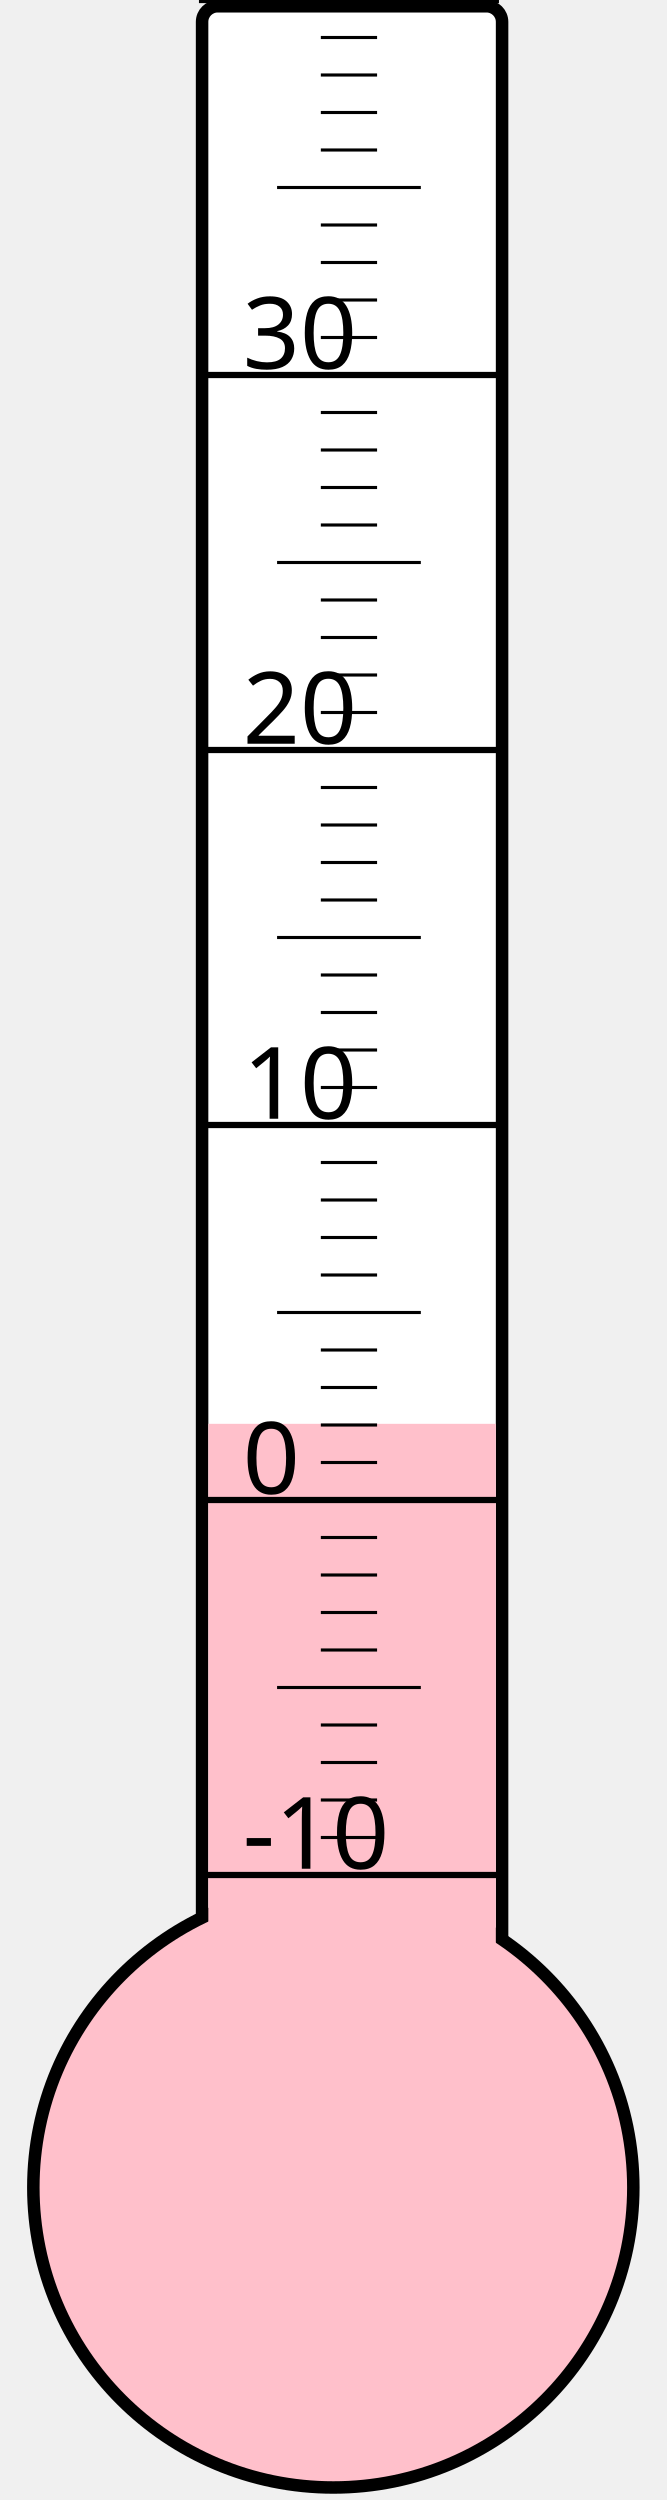
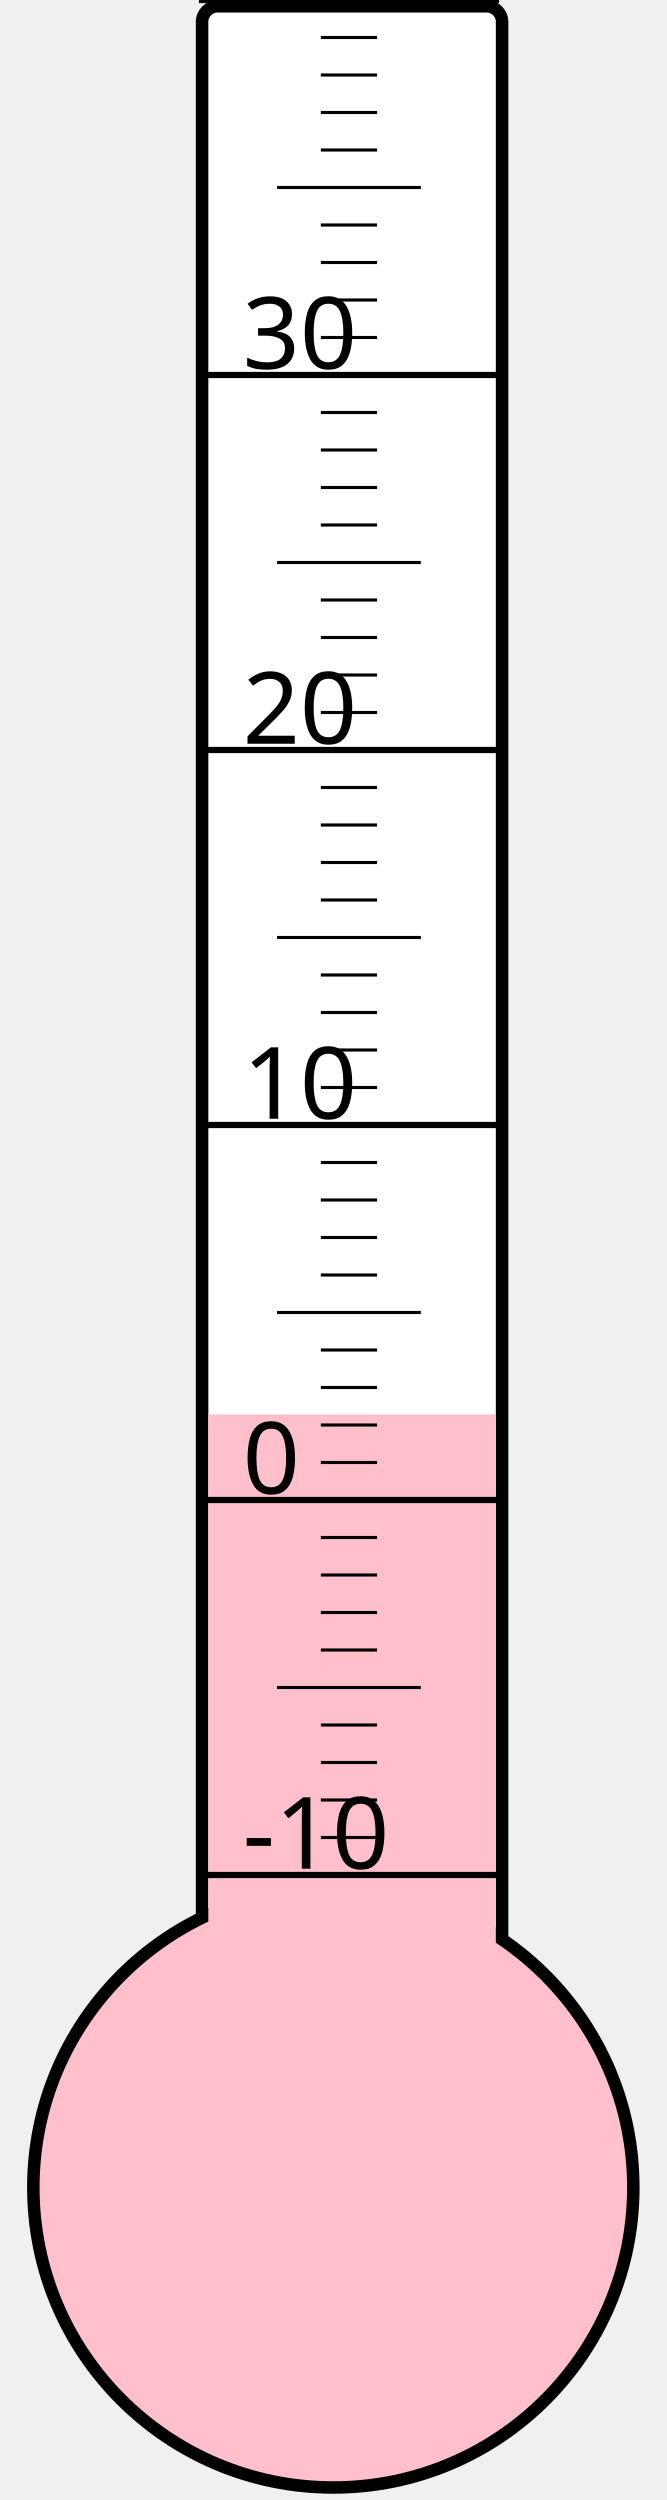
<svg xmlns="http://www.w3.org/2000/svg" width="40px" height="150px" viewBox="0 0 200 800">
  <rect width="200" height="800" x="0" y="0" style="fill: #ffffeb; fill-opacity: 0;" />
  <rect width="96" height="680" x="58" y="2" rx="5" ry="5" style="fill: white; fill-opacity: 1; stroke: black; stroke-width: 4;" />
  <circle cx="100" cy="700" r="96" style="fill: pink; stroke: black; stroke-width: 4;" />
-   <rect width="92" height="244.375" x="60" y="455.625" style="fill: pink; fill-opacity: 1; stroke-width: 0;" />
+   <rect width="92" height="247.375" x="60" y="452.625" style="fill: pink; fill-opacity: 1; stroke-width: 0;" />
  <text x="71" y="598" style="font-family: sans-serif; font-size: 24pt;">-10</text>
  <text x="71" y="478" style="font-family: sans-serif; font-size: 24pt;">0</text>
  <text x="71" y="358" style="font-family: sans-serif; font-size: 24pt;">10</text>
  <text x="71" y="238" style="font-family: sans-serif; font-size: 24pt;">20</text>
  <text x="71" y="118" style="font-family: sans-serif; font-size: 24pt;">30</text>
  <g style="stroke: black;">
    <line x1="57" y1="600" x2="153" y2="600" style="stroke-width: 2;" />
    <line x1="96" y1="588" x2="114" y2="588" style="stroke-width: 1;" />
    <line x1="96" y1="576" x2="114" y2="576" style="stroke-width: 1;" />
    <line x1="96" y1="564" x2="114" y2="564" style="stroke-width: 1;" />
    <line x1="96" y1="552" x2="114" y2="552" style="stroke-width: 1;" />
    <line x1="82" y1="540" x2="128" y2="540" style="stroke-width: 1;" />
    <line x1="96" y1="528" x2="114" y2="528" style="stroke-width: 1;" />
    <line x1="96" y1="516" x2="114" y2="516" style="stroke-width: 1;" />
    <line x1="96" y1="504" x2="114" y2="504" style="stroke-width: 1;" />
    <line x1="96" y1="492" x2="114" y2="492" style="stroke-width: 1;" />
    <line x1="57" y1="480" x2="153" y2="480" style="stroke-width: 2;" />
    <line x1="96" y1="468" x2="114" y2="468" style="stroke-width: 1;" />
    <line x1="96" y1="456" x2="114" y2="456" style="stroke-width: 1;" />
    <line x1="96" y1="444" x2="114" y2="444" style="stroke-width: 1;" />
    <line x1="96" y1="432" x2="114" y2="432" style="stroke-width: 1;" />
    <line x1="82" y1="420" x2="128" y2="420" style="stroke-width: 1;" />
    <line x1="96" y1="408" x2="114" y2="408" style="stroke-width: 1;" />
    <line x1="96" y1="396" x2="114" y2="396" style="stroke-width: 1;" />
    <line x1="96" y1="384" x2="114" y2="384" style="stroke-width: 1;" />
    <line x1="96" y1="372" x2="114" y2="372" style="stroke-width: 1;" />
    <line x1="57" y1="360" x2="153" y2="360" style="stroke-width: 2;" />
    <line x1="96" y1="348" x2="114" y2="348" style="stroke-width: 1;" />
    <line x1="96" y1="336" x2="114" y2="336" style="stroke-width: 1;" />
    <line x1="96" y1="324" x2="114" y2="324" style="stroke-width: 1;" />
    <line x1="96" y1="312" x2="114" y2="312" style="stroke-width: 1;" />
    <line x1="82" y1="300" x2="128" y2="300" style="stroke-width: 1;" />
    <line x1="96" y1="288" x2="114" y2="288" style="stroke-width: 1;" />
    <line x1="96" y1="276" x2="114" y2="276" style="stroke-width: 1;" />
    <line x1="96" y1="264" x2="114" y2="264" style="stroke-width: 1;" />
    <line x1="96" y1="252" x2="114" y2="252" style="stroke-width: 1;" />
    <line x1="57" y1="240" x2="153" y2="240" style="stroke-width: 2;" />
    <line x1="96" y1="228" x2="114" y2="228" style="stroke-width: 1;" />
    <line x1="96" y1="216" x2="114" y2="216" style="stroke-width: 1;" />
    <line x1="96" y1="204" x2="114" y2="204" style="stroke-width: 1;" />
    <line x1="96" y1="192" x2="114" y2="192" style="stroke-width: 1;" />
    <line x1="82" y1="180" x2="128" y2="180" style="stroke-width: 1;" />
    <line x1="96" y1="168" x2="114" y2="168" style="stroke-width: 1;" />
    <line x1="96" y1="156" x2="114" y2="156" style="stroke-width: 1;" />
    <line x1="96" y1="144" x2="114" y2="144" style="stroke-width: 1;" />
    <line x1="96" y1="132" x2="114" y2="132" style="stroke-width: 1;" />
    <line x1="57" y1="120" x2="153" y2="120" style="stroke-width: 2;" />
    <line x1="96" y1="108" x2="114" y2="108" style="stroke-width: 1;" />
    <line x1="96" y1="96" x2="114" y2="96" style="stroke-width: 1;" />
    <line x1="96" y1="84" x2="114" y2="84" style="stroke-width: 1;" />
    <line x1="96" y1="72" x2="114" y2="72" style="stroke-width: 1;" />
    <line x1="82" y1="60" x2="128" y2="60" style="stroke-width: 1;" />
    <line x1="96" y1="48" x2="114" y2="48" style="stroke-width: 1;" />
    <line x1="96" y1="36" x2="114" y2="36" style="stroke-width: 1;" />
    <line x1="96" y1="24" x2="114" y2="24" style="stroke-width: 1;" />
    <line x1="96" y1="12" x2="114" y2="12" style="stroke-width: 1;" />
    <line x1="57" y1="0" x2="153" y2="0" style="stroke-width: 2;" />
  </g>
</svg>
